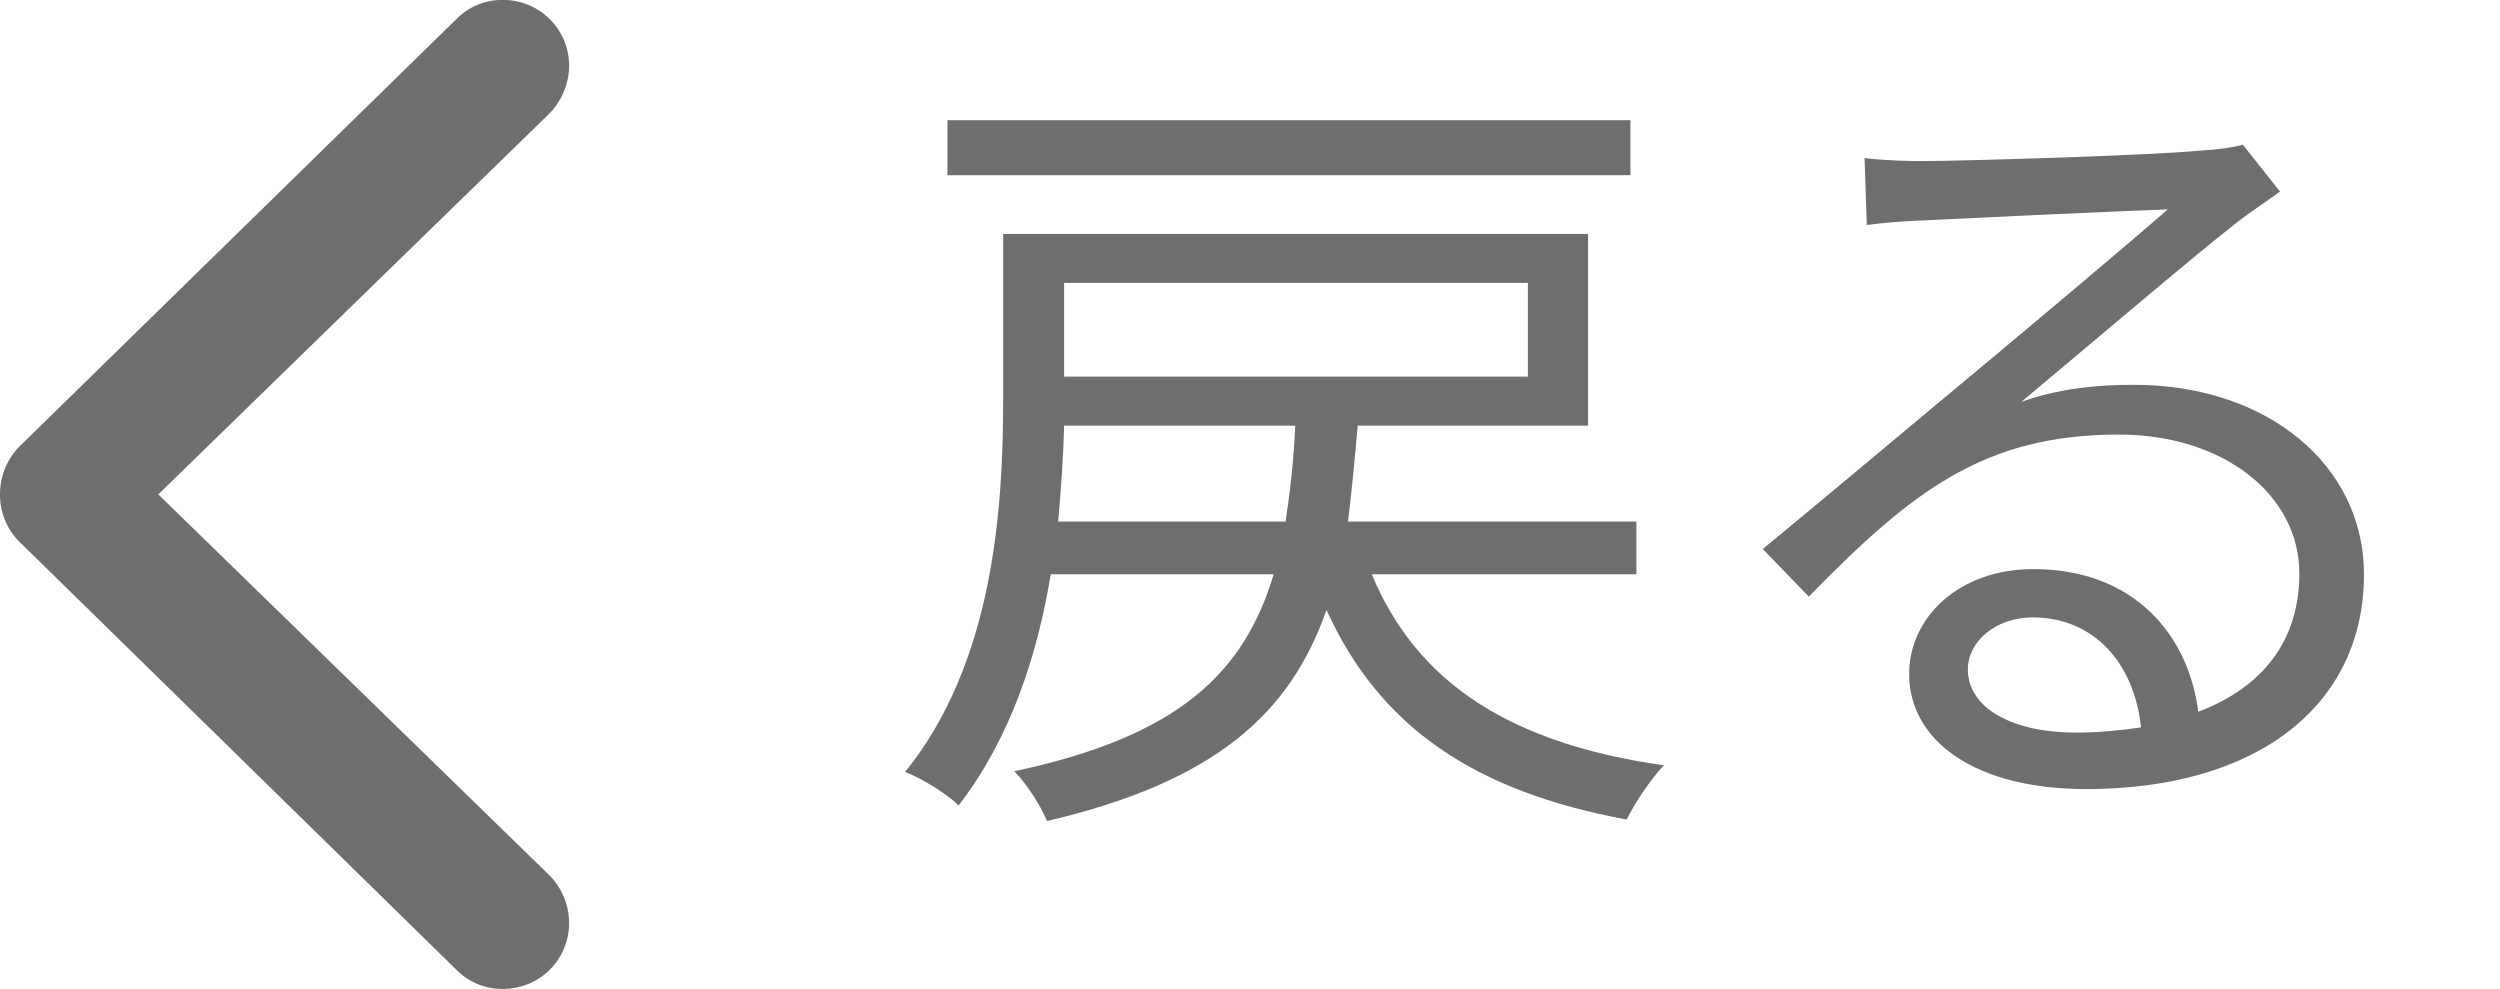
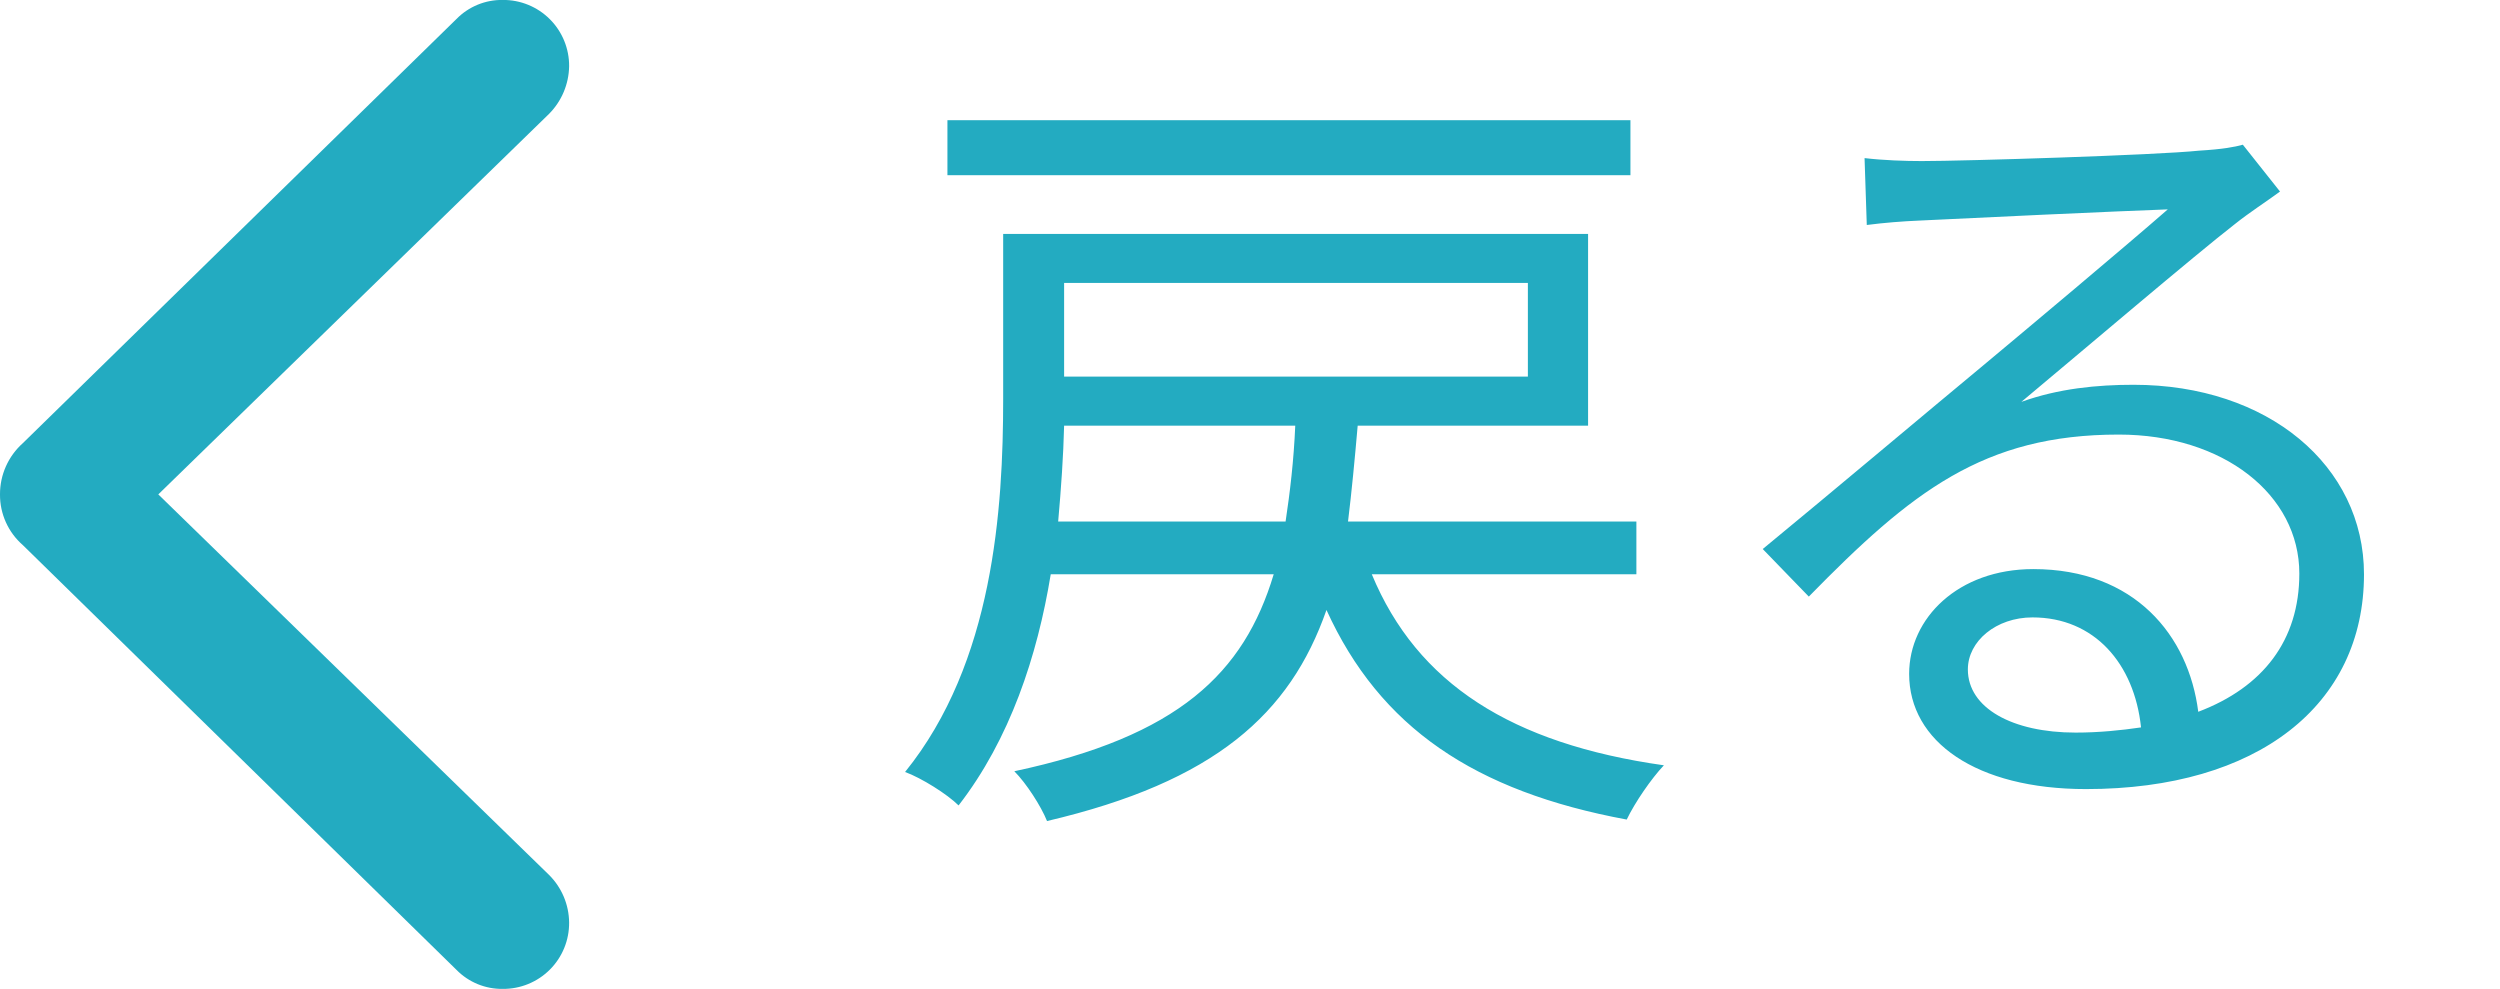
<svg xmlns="http://www.w3.org/2000/svg" width="52.559" height="20.789" viewBox="0 0 52.559 20.789">
  <g transform="translate(-1.441 -12.145)">
-     <path d="M1.441-8.461a1.4,1.4,0,0,0,.48,1.066l9.117,8.93a1.335,1.335,0,0,0,.973.4A1.383,1.383,0,0,0,13.406.539a1.431,1.431,0,0,0-.422-1l-8.215-8,8.215-8a1.453,1.453,0,0,0,.422-1,1.383,1.383,0,0,0-1.395-1.395,1.335,1.335,0,0,0-.973.4L1.922-9.539A1.437,1.437,0,0,0,1.441-8.461Z" transform="translate(0 31)" fill="#6e6e6e" />
-     <text transform="translate(20 28)" fill="#6e6e6e" font-size="17" font-family="HiraginoSans-W3, Hiragino Sans" letter-spacing="-0.024em">
+     <path d="M1.441-8.461a1.4,1.4,0,0,0,.48,1.066l9.117,8.93a1.335,1.335,0,0,0,.973.4A1.383,1.383,0,0,0,13.406.539a1.431,1.431,0,0,0-.422-1l-8.215-8,8.215-8a1.453,1.453,0,0,0,.422-1,1.383,1.383,0,0,0-1.395-1.395,1.335,1.335,0,0,0-.973.4L1.922-9.539A1.437,1.437,0,0,0,1.441-8.461Z" transform="translate(0 31)" fill="#23ABC1" />
+     <text transform="translate(20 28)" fill="#23ABC1" font-size="17" font-family="HiraginoSans-W3, Hiragino Sans" letter-spacing="-0.024em">
      <tspan x="0" y="0">戻る</tspan>
    </text>
  </g>
</svg>
